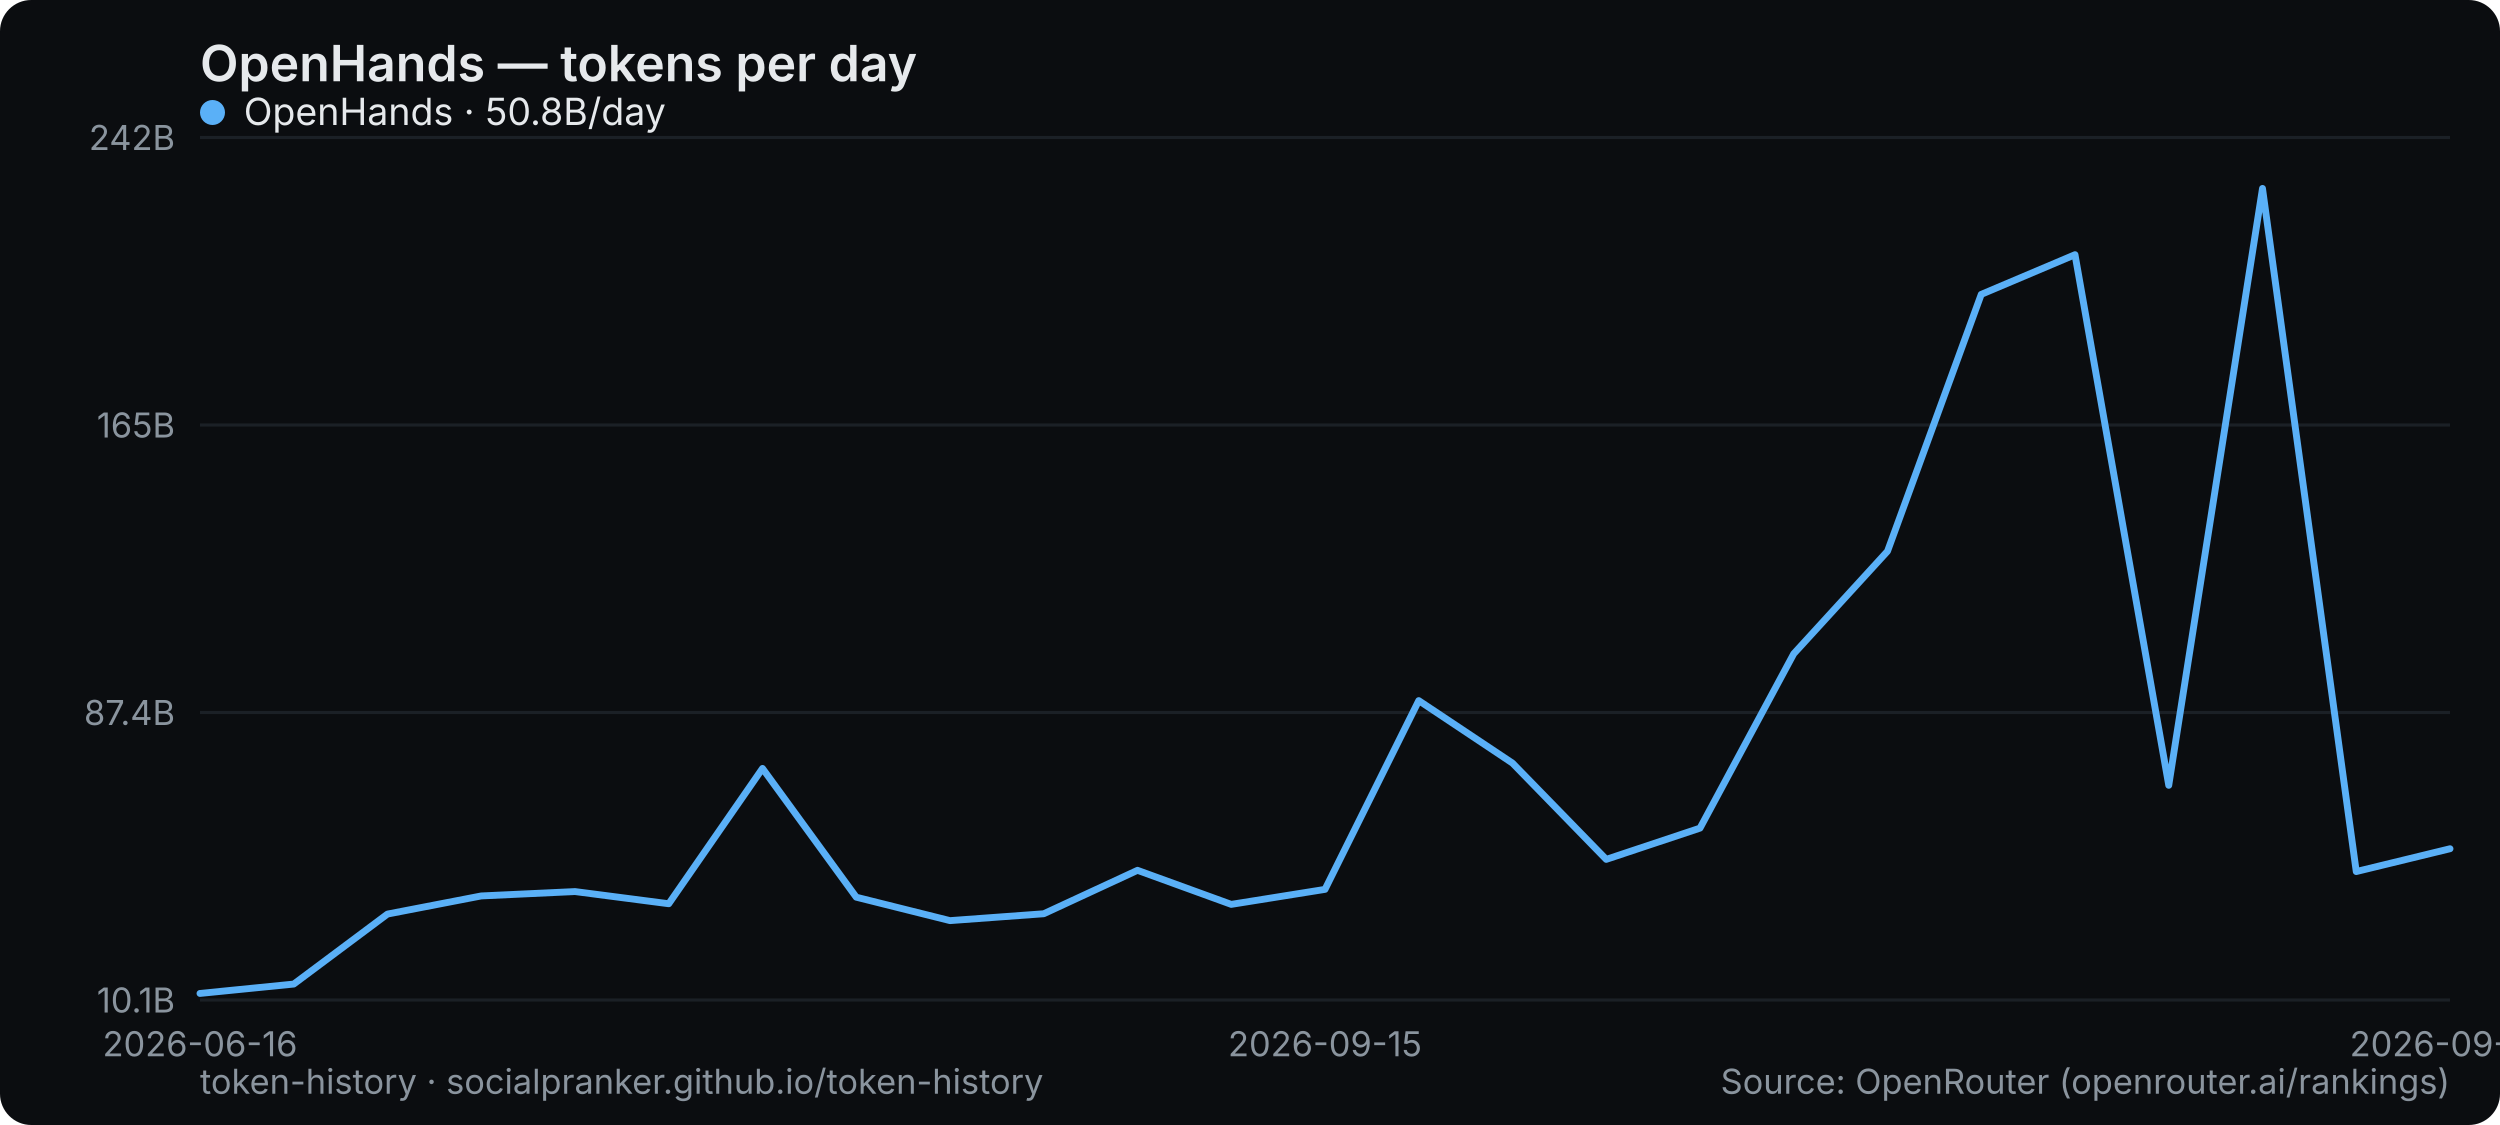
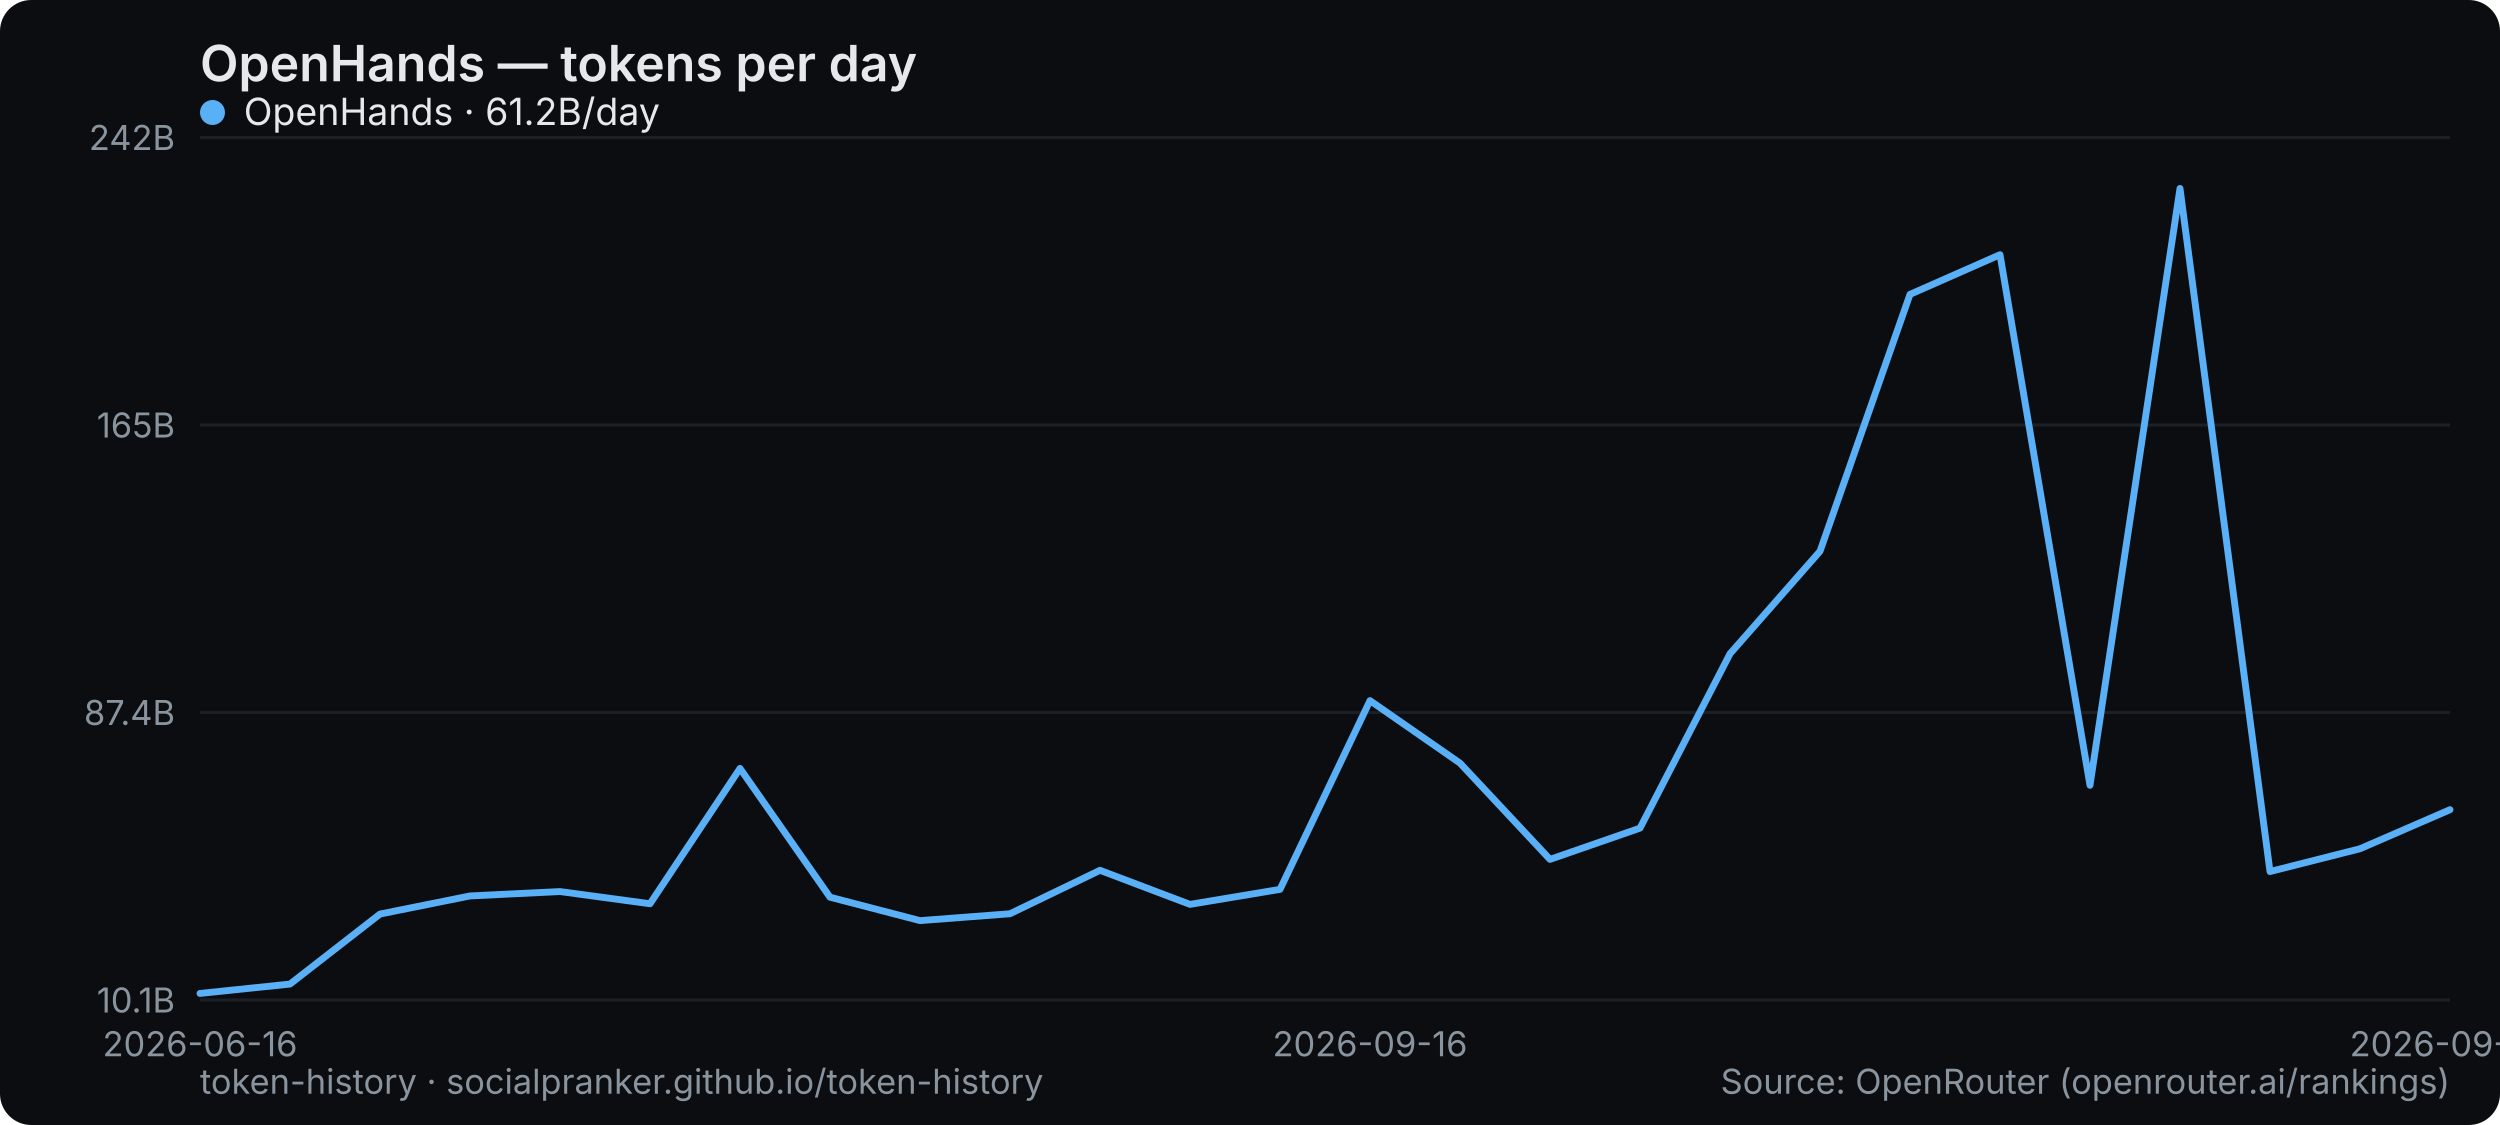
<svg xmlns="http://www.w3.org/2000/svg" width="800" height="360" viewBox="0 0 800 360" role="img" aria-label="OpenHands — tokens per day">
  <rect width="800" height="360" rx="10" fill="#0b0d10" />
  <text x="64" y="26" font-family="system-ui,-apple-system,Segoe UI,sans-serif" font-size="16" font-weight="600" fill="#e6e9ec">OpenHands — tokens per day</text>
  <line x1="64" y1="320" x2="784" y2="320" stroke="#1b2026" stroke-width="1" />
  <text x="56" y="324" text-anchor="end" font-family="system-ui,-apple-system,Segoe UI,sans-serif" font-size="11" fill="#8a949e">10.1B</text>
  <line x1="64" y1="228" x2="784" y2="228" stroke="#1b2026" stroke-width="1" />
  <text x="56" y="232" text-anchor="end" font-family="system-ui,-apple-system,Segoe UI,sans-serif" font-size="11" fill="#8a949e">87.4B</text>
  <line x1="64" y1="136" x2="784" y2="136" stroke="#1b2026" stroke-width="1" />
  <text x="56" y="140" text-anchor="end" font-family="system-ui,-apple-system,Segoe UI,sans-serif" font-size="11" fill="#8a949e">165B</text>
  <line x1="64" y1="44" x2="784" y2="44" stroke="#1b2026" stroke-width="1" />
  <text x="56" y="48" text-anchor="end" font-family="system-ui,-apple-system,Segoe UI,sans-serif" font-size="11" fill="#8a949e">242B</text>
  <text x="64" y="338" text-anchor="middle" font-family="system-ui,-apple-system,Segoe UI,sans-serif" font-size="11" fill="#8a949e">2026-06-16</text>
-   <text x="424" y="338" text-anchor="middle" font-family="system-ui,-apple-system,Segoe UI,sans-serif" font-size="11" fill="#8a949e">2026-09-15</text>
-   <text x="784" y="338" text-anchor="middle" font-family="system-ui,-apple-system,Segoe UI,sans-serif" font-size="11" fill="#8a949e">2026-09-28</text>
-   <polyline points="64.0,317.9 94.0,314.9 124.0,292.5 154.0,286.7 184.0,285.3 214.0,289.2 244.0,245.9 274.0,287.1 304.0,294.6 334.0,292.4 364.0,278.5 394.0,289.4 424.0,284.6 454.0,224.2 484.0,244.2 514.0,275.0 544.0,265.0 574.0,209.2 604.0,176.4 634.0,94.2 664.0,81.5 694.0,251.3 724.0,60.3 754.0,278.9 784.0,271.6" fill="none" stroke="#5ab0f7" stroke-width="2.2" stroke-linejoin="round" stroke-linecap="round" />
+   <text x="438.4" y="338" text-anchor="middle" font-family="system-ui,-apple-system,Segoe UI,sans-serif" font-size="11" fill="#8a949e">2026-09-16</text>
+   <text x="784" y="338" text-anchor="middle" font-family="system-ui,-apple-system,Segoe UI,sans-serif" font-size="11" fill="#8a949e">2026-09-29</text>
+   <polyline points="64.0,317.9 92.8,314.9 121.6,292.5 150.4,286.7 179.2,285.3 208.0,289.2 236.8,245.9 265.6,287.1 294.4,294.6 323.2,292.4 352.0,278.5 380.8,289.4 409.6,284.6 438.4,224.2 467.2,244.2 496.0,275.0 524.8,265.0 553.6,209.2 582.4,176.4 611.2,94.2 640.0,81.5 668.8,251.3 697.6,60.3 726.4,278.9 755.2,271.6 784.0,259.1" fill="none" stroke="#5ab0f7" stroke-width="2.2" stroke-linejoin="round" stroke-linecap="round" />
  <g font-family="system-ui,-apple-system,Segoe UI,sans-serif" font-size="12">
    <circle cx="68" cy="36" r="4" fill="#5ab0f7" />
-     <text x="78" y="40" fill="#e6e9ec">OpenHands · 50.8B/day</text>
+     <text x="78" y="40" fill="#e6e9ec">OpenHands · 61.2B/day</text>
  </g>
  <text x="64" y="350" font-family="system-ui,-apple-system,Segoe UI,sans-serif" font-size="11" fill="#8a949e">token-history · socialpranker.github.io/token-history</text>
  <text x="784" y="350" text-anchor="end" font-family="system-ui,-apple-system,Segoe UI,sans-serif" font-size="11" fill="#8a949e">Source: OpenRouter (openrouter.ai/rankings)</text>
</svg>
